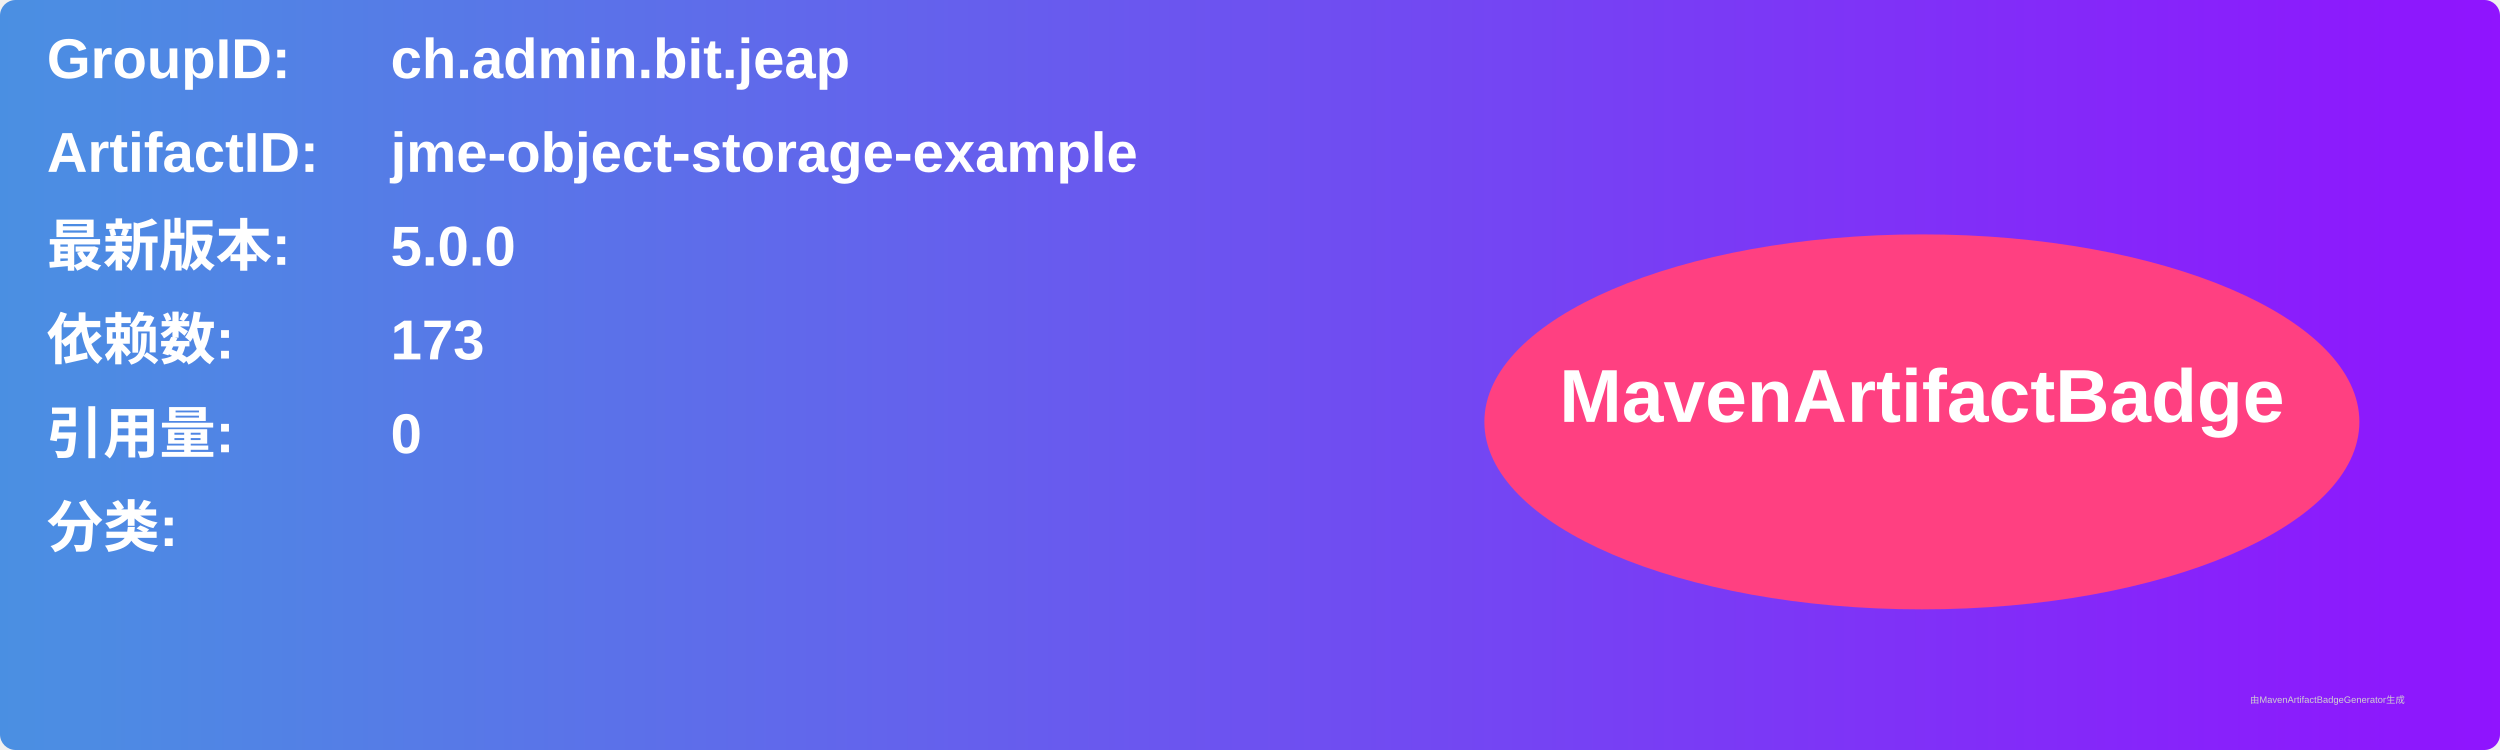
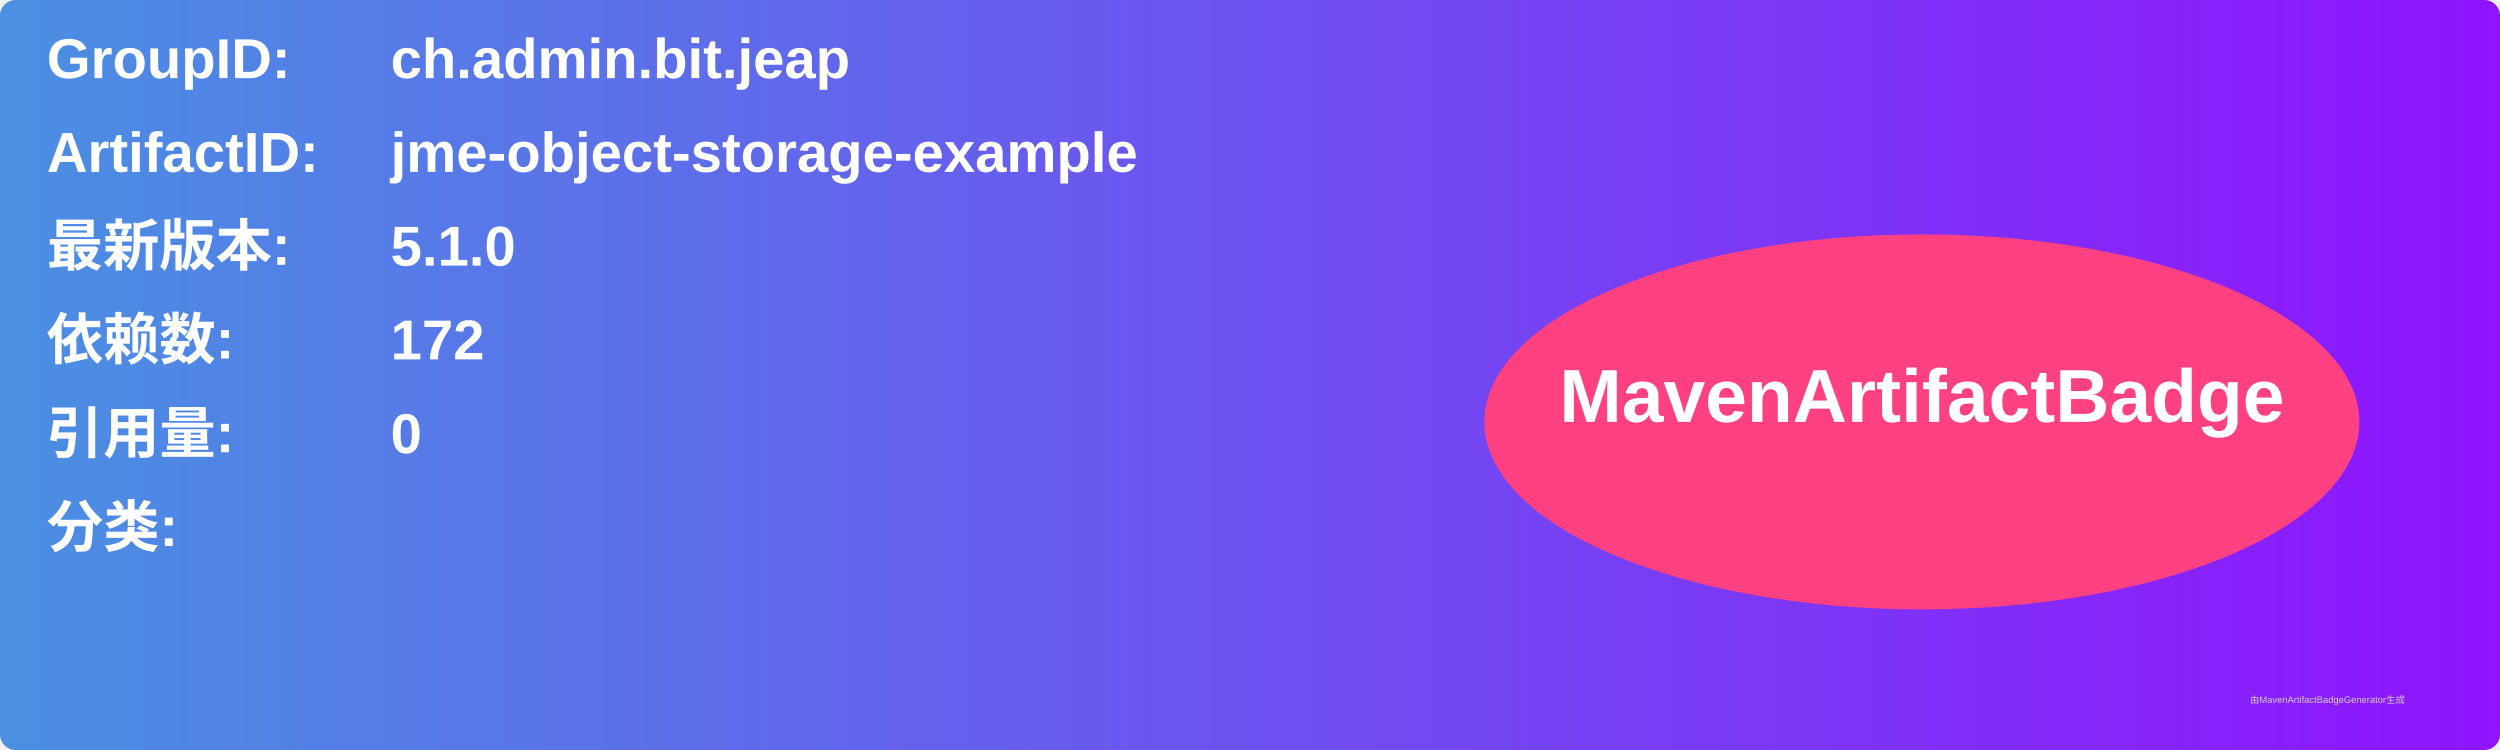
<svg xmlns="http://www.w3.org/2000/svg" width="800" height="240" viewBox="0 0 800 240">
  <linearGradient id="grad" x1="0%" y1="0%" x2="100%" y2="0%">
    <stop offset="0%" stop-color="#4a90e2" />
    <stop offset="100%" stop-color="#9013fe" />
  </linearGradient>
  <rect width="100%" height="100%" rx="5" ry="5" fill="url(#grad)" />
  <g transform="translate(15, 15)">
    <text x="0" y="10" font-family="Arial" font-size="18" fill="white" font-weight="bold" width="260">GroupID:</text>
    <text x="110" y="10" font-family="Arial" font-size="18" fill="white" font-weight="bold" width="460">ch.admin.bit.jeap</text>
    <text x="0" y="40" font-family="Arial" font-size="18" fill="white" font-weight="bold" width="260">ArtifactID:</text>
    <text x="110" y="40" font-family="Arial" font-size="18" fill="white" font-weight="bold" width="460">jme-object-storage-example</text>
    <text x="0" y="70" font-family="Arial" font-size="18" fill="white" font-weight="bold">最新版本:</text>
    <text x="110" y="70" font-family="Arial" font-size="18" fill="white" font-weight="bold">
-       <tspan font-weight="bold">5.0.0</tspan>
+       <tspan font-weight="bold">5.1.0</tspan>
    </text>
    <text x="0" y="100" font-family="Arial" font-size="18" fill="white" font-weight="bold">依赖数: </text>
    <text x="110" y="100" font-family="Arial" font-size="18" fill="white">
-       <tspan font-weight="bold">173</tspan>
+       <tspan font-weight="bold">172</tspan>
    </text>
    <text x="0" y="130" font-family="Arial" font-size="18" fill="white" font-weight="bold">引用量: </text>
    <text x="110" y="130" font-family="Arial" font-size="18" fill="white">
      <tspan font-weight="bold">0</tspan>
    </text>
    <text x="0" y="160" font-family="Arial" font-size="18" fill="white" font-weight="bold">分类:</text>
    <text x="10" y="190" font-family="Arial" font-size="10" fill="white">
      <tspan font-weight="bold" />
    </text>
    <ellipse cx="600" cy="120" rx="140" ry="60" fill="#ff4081" />
    <text x="600" y="120" text-anchor="middle" font-family="Arial" font-size="24" fill="white" font-weight="bold">MavenArtifactBadge</text>
  </g>
  <text x="720" y="225" font-family="Arial" font-size="3" fill="#d0d0d0">由MavenArtifactBadgeGenerator生成</text>
</svg>
